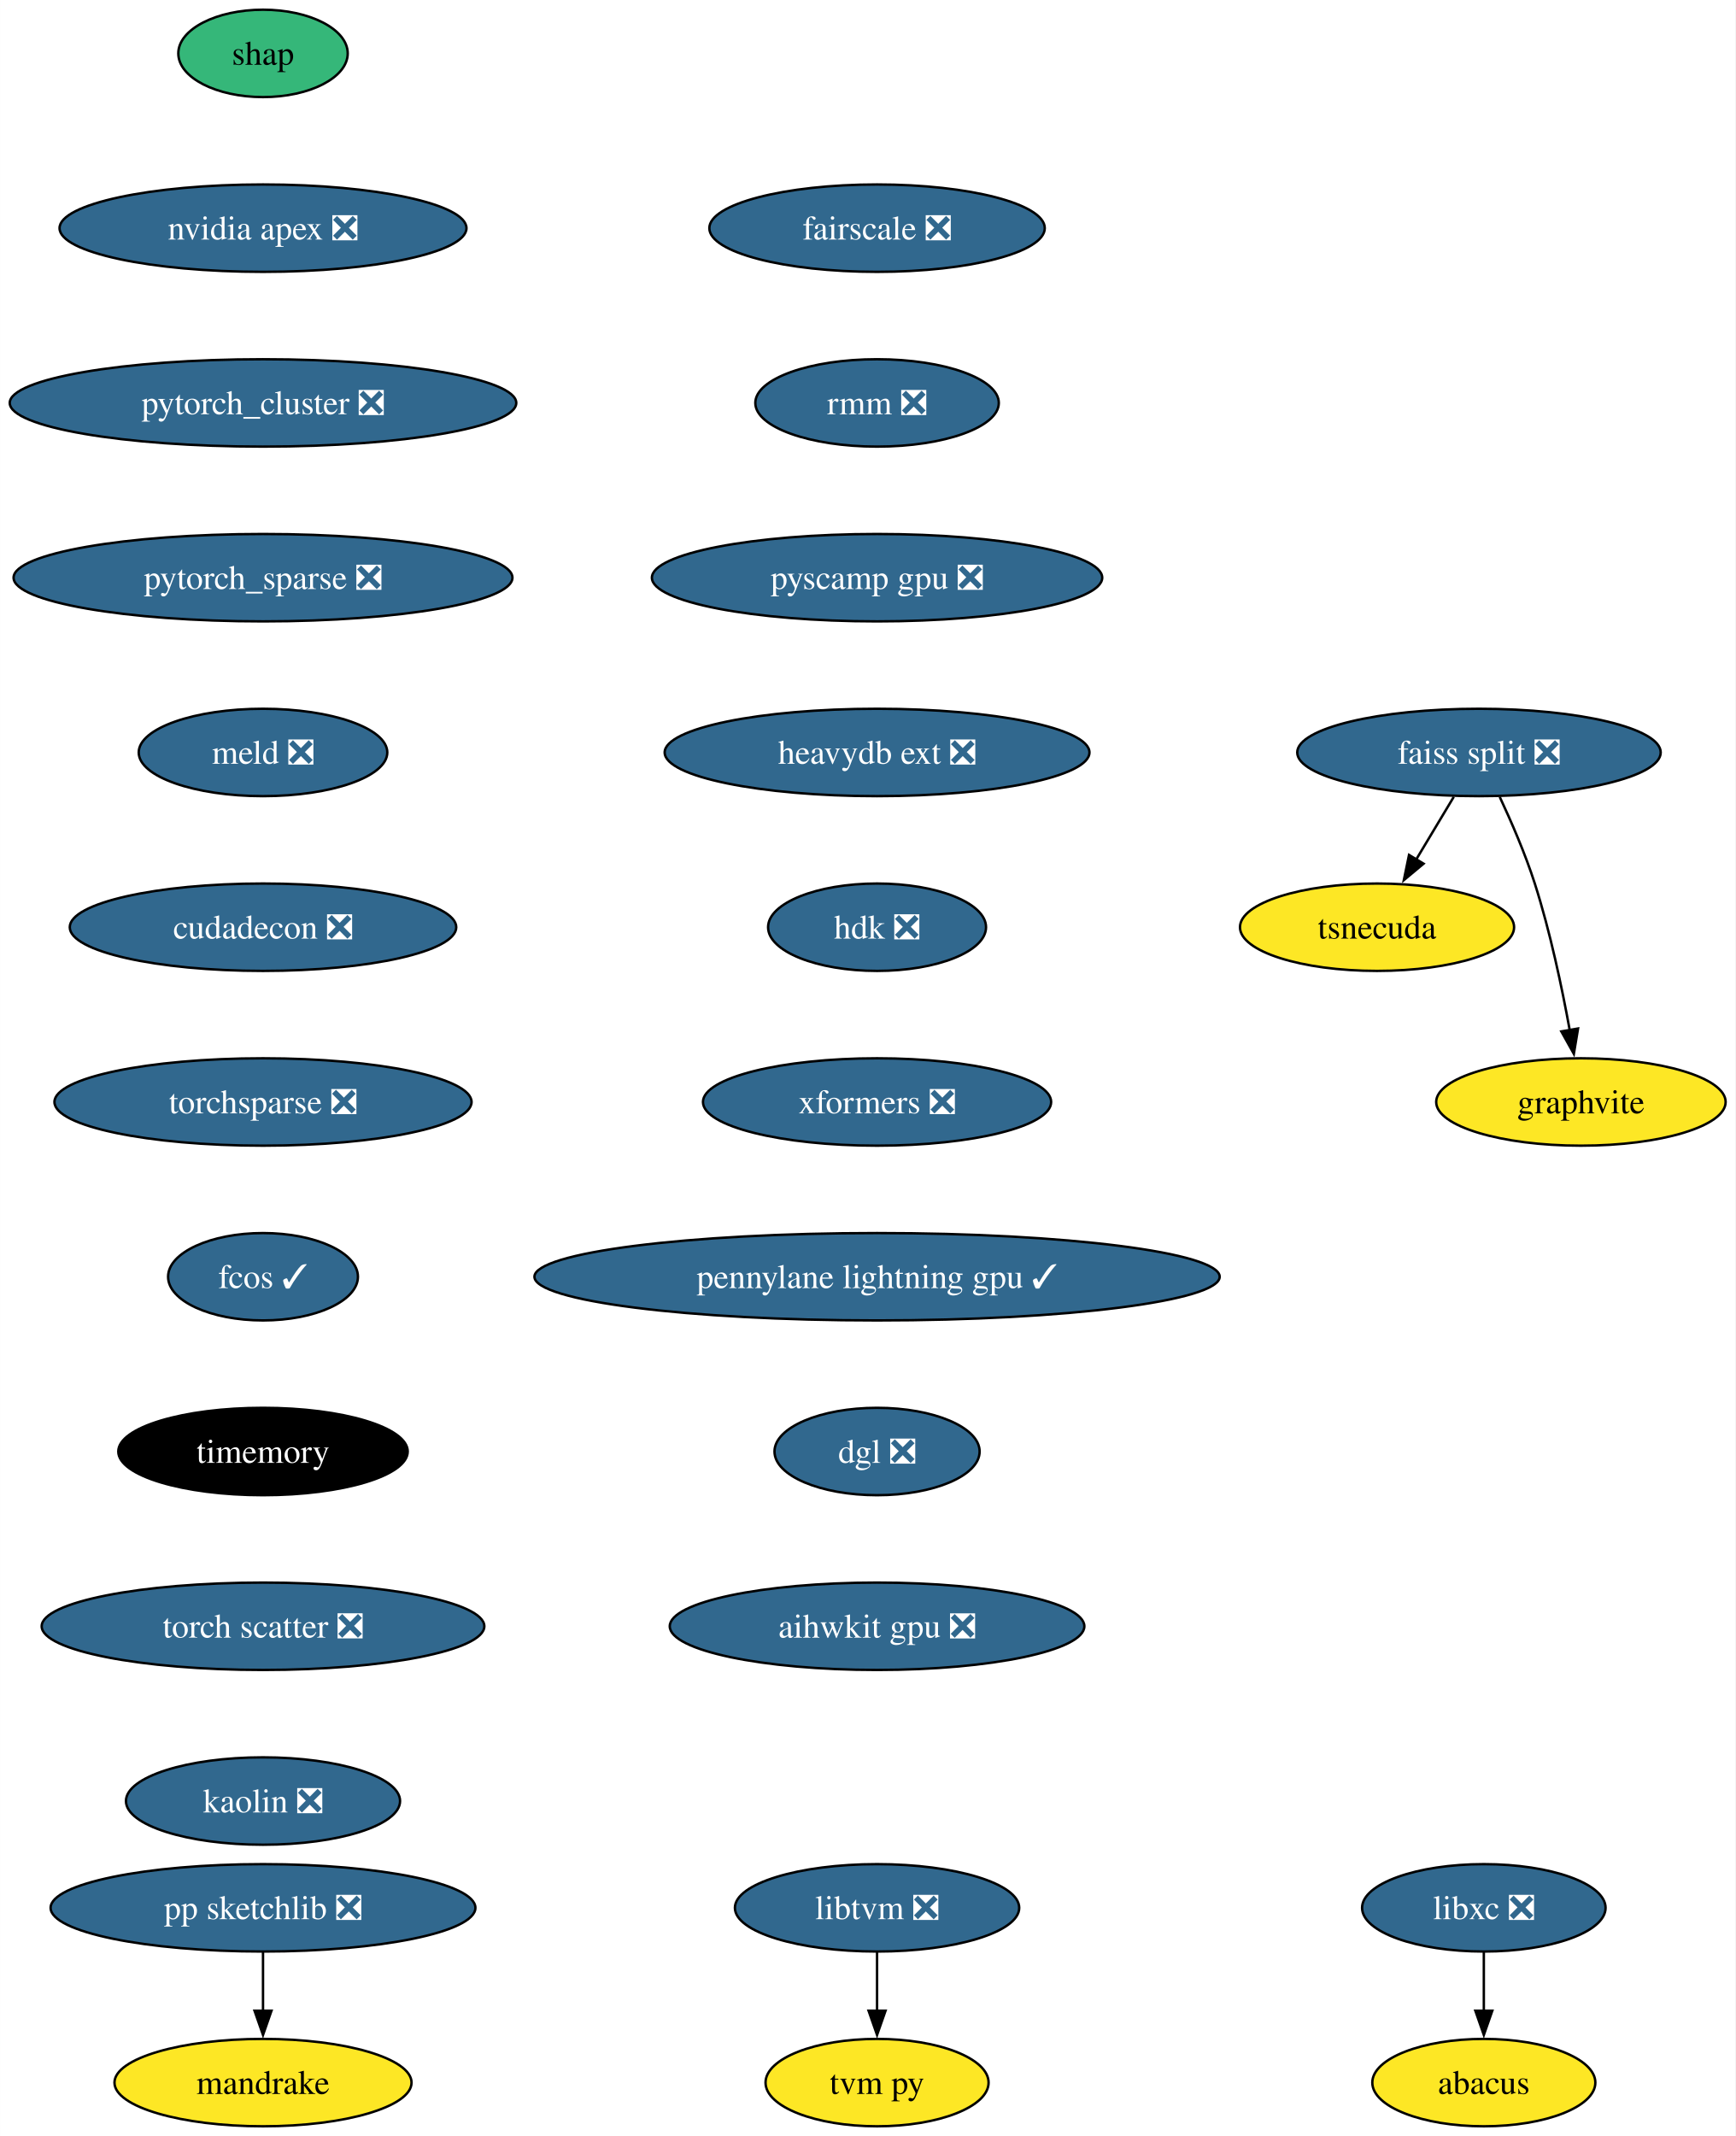
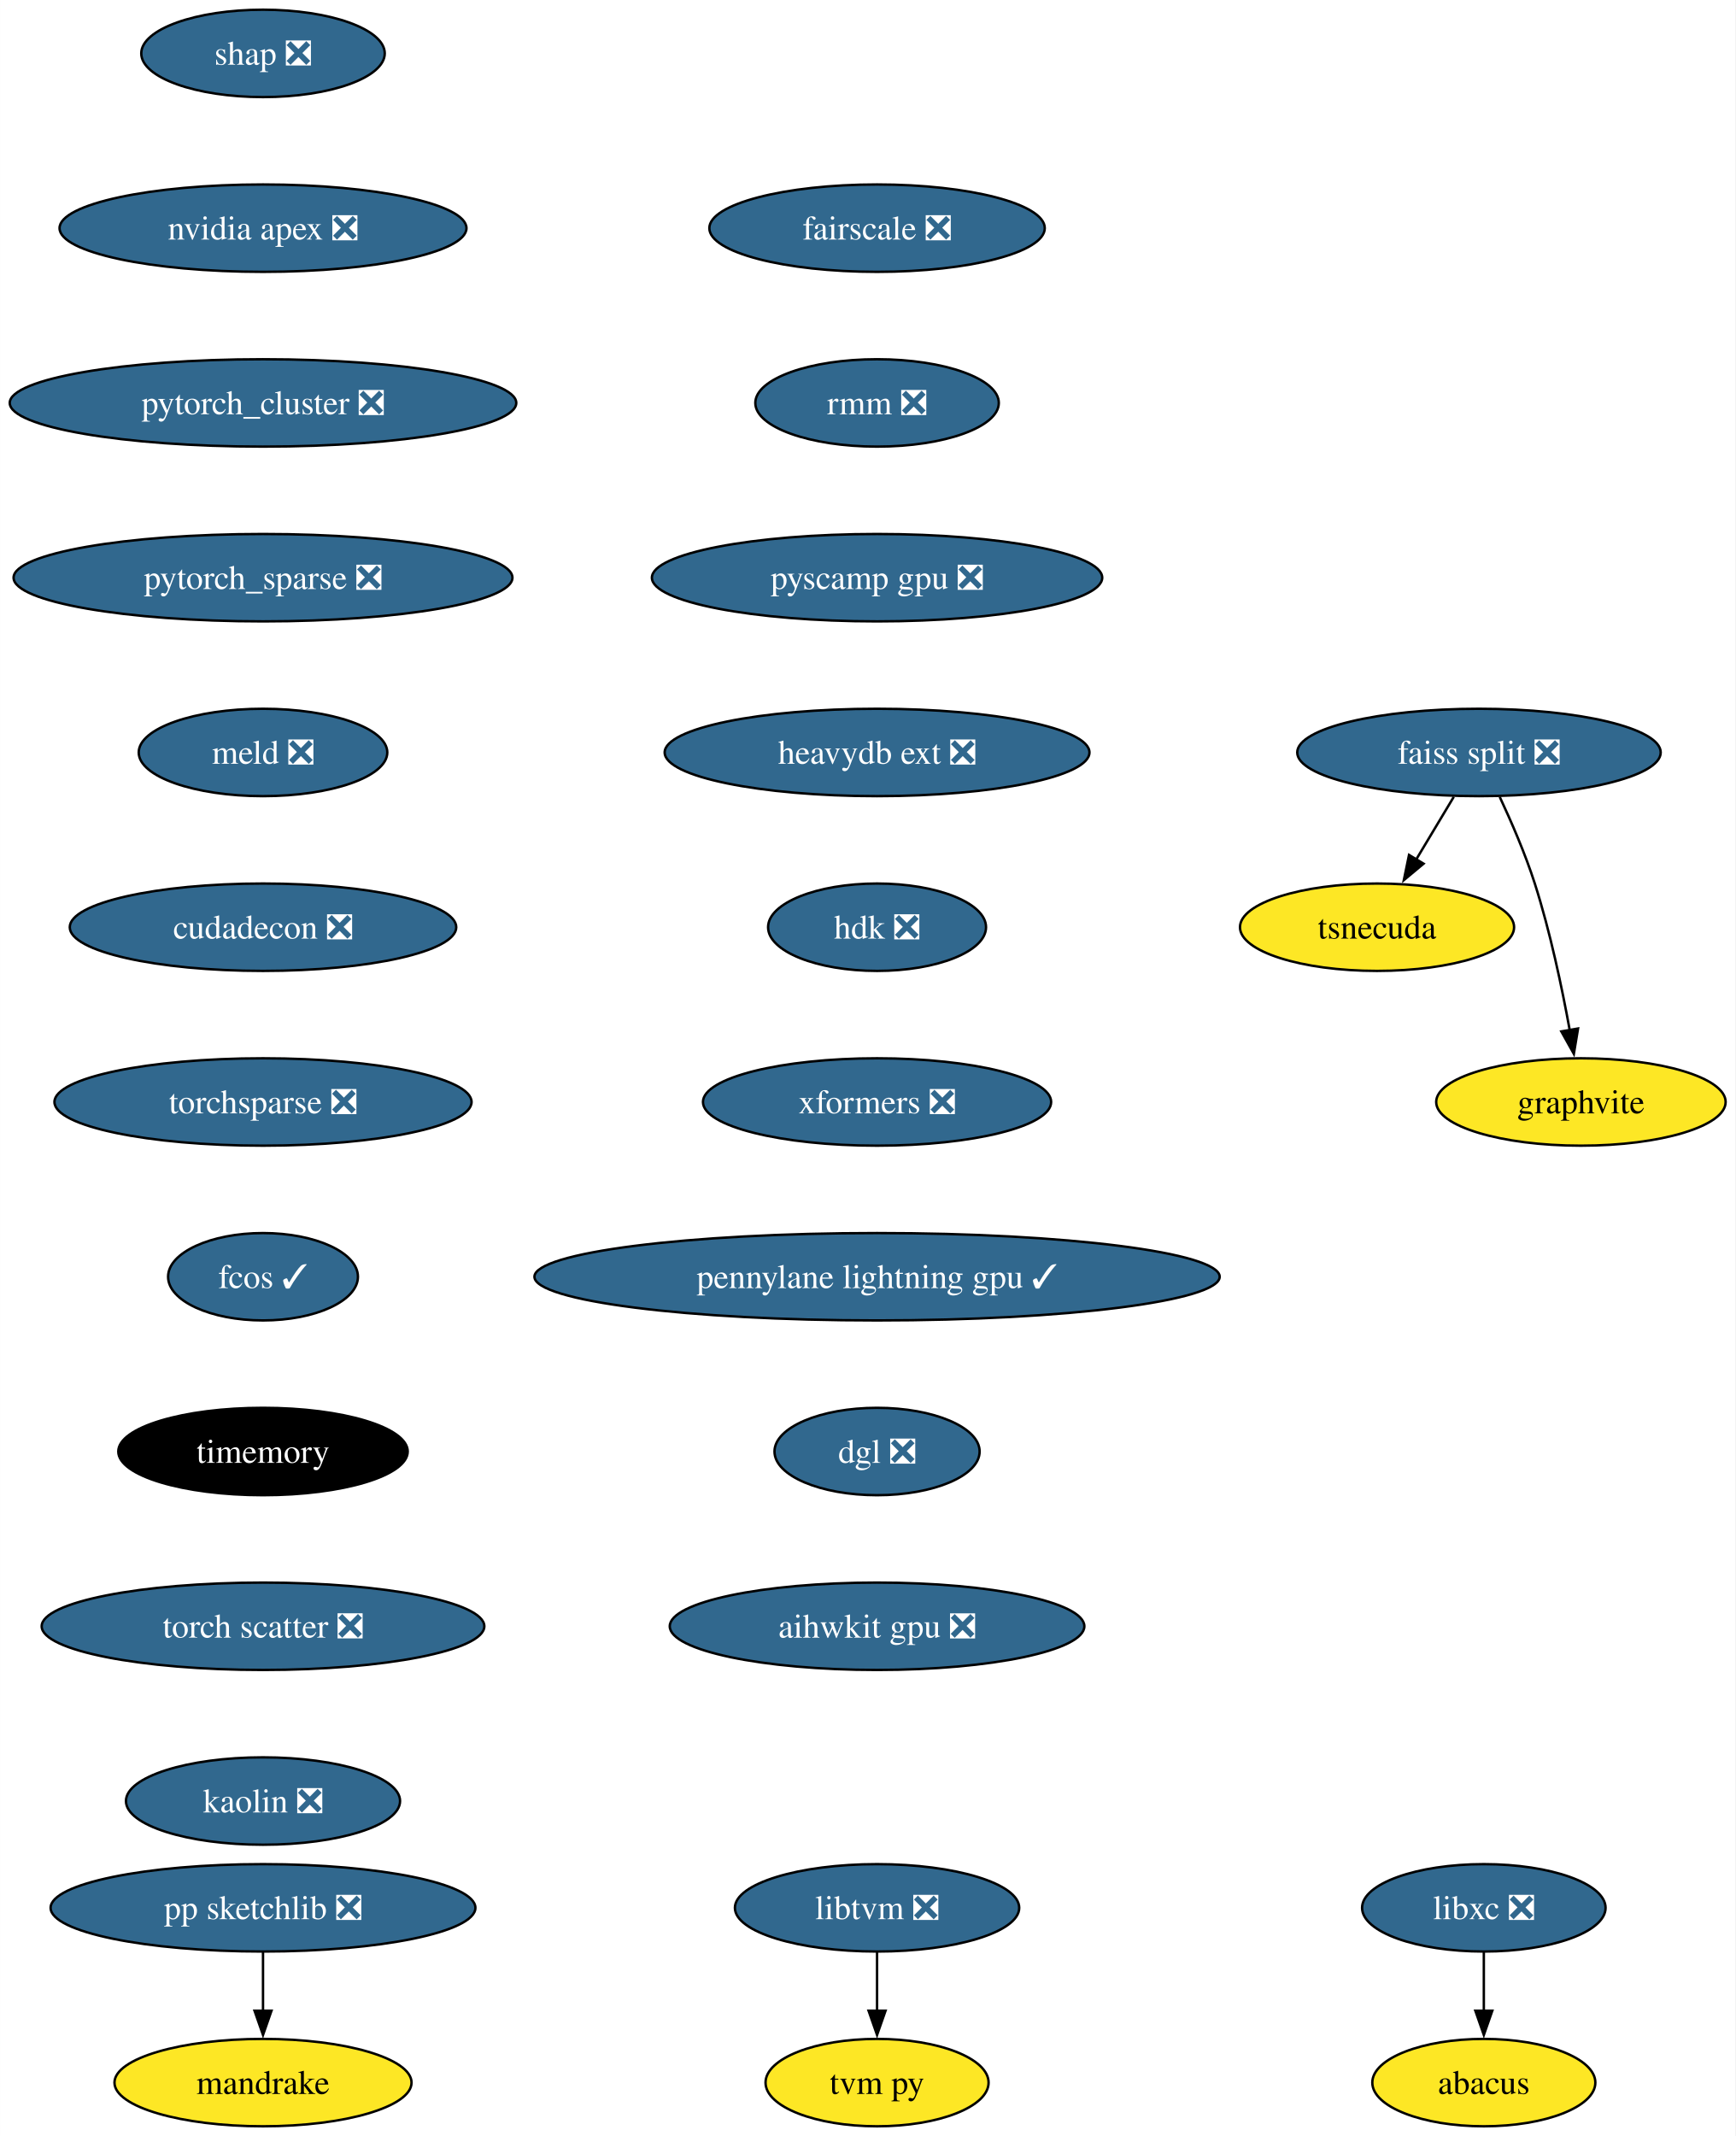
<svg xmlns="http://www.w3.org/2000/svg" xmlns:xlink="http://www.w3.org/1999/xlink" width="715pt" height="880pt" viewBox="0.00 0.00 714.97 880.00">
  <g id="graph0" class="graph" transform="scale(1 1) rotate(0) translate(4 876)">
    <polygon fill="white" stroke="none" points="-4,4 -4,-876 710.97,-876 710.97,4 -4,4" />
    <g id="node1" class="node">
      <g id="a_node1">
-         <a xlink:href="https://github.com/conda-forge/shap-feedstock" xlink:title="shap">
-           <ellipse fill="#35b779" stroke="black" cx="104.35" cy="-854" rx="34.9" ry="18" />
-           <text text-anchor="middle" x="104.35" y="-849.33" font-family="Times,serif" font-size="14.00">shap</text>
+         <a xlink:href="https://github.com/conda-forge/shap-feedstock/pull/67" xlink:title="shap ❎">
+           <ellipse fill="#31688e" stroke="black" cx="104.35" cy="-854" rx="50.16" ry="18" />
+           <text text-anchor="middle" x="104.35" y="-849.33" font-family="Times,serif" font-size="14.00" fill="white">shap ❎</text>
        </a>
      </g>
    </g>
    <g id="node2" class="node">
      <g id="a_node2">
        <a xlink:href="https://github.com/conda-forge/nvidia-apex-feedstock/pull/34" xlink:title="nvidia apex ❎">
          <ellipse fill="#31688e" stroke="black" cx="104.35" cy="-782" rx="83.83" ry="18" />
          <text text-anchor="middle" x="104.35" y="-777.33" font-family="Times,serif" font-size="14.00" fill="white">nvidia apex ❎</text>
        </a>
      </g>
    </g>
    <g id="node5" class="node">
      <g id="a_node5">
        <a xlink:href="https://github.com/conda-forge/pytorch_cluster-feedstock/pull/47" xlink:title="pytorch_cluster ❎">
          <ellipse fill="#31688e" stroke="black" cx="104.35" cy="-710" rx="104.35" ry="18" />
          <text text-anchor="middle" x="104.35" y="-705.33" font-family="Times,serif" font-size="14.00" fill="white">pytorch_cluster ❎</text>
        </a>
      </g>
    </g>
    <g id="node3" class="node">
      <g id="a_node3">
        <a xlink:href="https://github.com/conda-forge/libxc-feedstock/pull/58" xlink:title="libxc ❎">
          <ellipse fill="#31688e" stroke="black" cx="607.35" cy="-90" rx="50.16" ry="18" />
          <text text-anchor="middle" x="607.35" y="-85.33" font-family="Times,serif" font-size="14.00" fill="white">libxc ❎</text>
        </a>
      </g>
    </g>
    <g id="node4" class="node">
      <g id="a_node4">
        <a xlink:href="https://github.com/conda-forge/abacus-feedstock" xlink:title="abacus">
          <ellipse fill="#fde725" stroke="black" cx="607.35" cy="-18" rx="45.95" ry="18" />
          <text text-anchor="middle" x="607.35" y="-13.32" font-family="Times,serif" font-size="14.00">abacus</text>
        </a>
      </g>
    </g>
    <g id="edge2" class="edge">
      <path fill="none" stroke="black" d="M607.35,-71.7C607.35,-64.41 607.35,-55.73 607.35,-47.54" />
      <polygon fill="black" stroke="black" points="610.85,-47.62 607.35,-37.62 603.85,-47.62 610.85,-47.62" />
    </g>
    <g id="node11" class="node">
      <g id="a_node11">
        <a xlink:href="https://github.com/conda-forge/pytorch_sparse-feedstock/pull/61" xlink:title="pytorch_sparse ❎">
          <ellipse fill="#31688e" stroke="black" cx="104.35" cy="-638" rx="102.77" ry="18" />
          <text text-anchor="middle" x="104.35" y="-633.33" font-family="Times,serif" font-size="14.00" fill="white">pytorch_sparse ❎</text>
        </a>
      </g>
    </g>
    <g id="node6" class="node">
      <g id="a_node6">
        <a xlink:href="https://github.com/conda-forge/pp-sketchlib-feedstock/pull/45" xlink:title="pp sketchlib ❎">
          <ellipse fill="#31688e" stroke="black" cx="104.35" cy="-90" rx="87.51" ry="18" />
          <text text-anchor="middle" x="104.35" y="-85.33" font-family="Times,serif" font-size="14.00" fill="white">pp sketchlib ❎</text>
        </a>
      </g>
    </g>
    <g id="node7" class="node">
      <g id="a_node7">
        <a xlink:href="https://github.com/conda-forge/mandrake-feedstock" xlink:title="mandrake">
          <ellipse fill="#fde725" stroke="black" cx="104.35" cy="-18" rx="61.2" ry="18" />
          <text text-anchor="middle" x="104.35" y="-13.32" font-family="Times,serif" font-size="14.00">mandrake</text>
        </a>
      </g>
    </g>
    <g id="edge4" class="edge">
      <path fill="none" stroke="black" d="M104.35,-71.7C104.35,-64.41 104.35,-55.73 104.35,-47.54" />
      <polygon fill="black" stroke="black" points="107.85,-47.62 104.35,-37.62 100.85,-47.62 107.85,-47.62" />
    </g>
    <g id="node8" class="node">
      <g id="a_node8">
        <a xlink:href="https://github.com/conda-forge/faiss-split-feedstock/pull/70" xlink:title="faiss split ❎">
          <ellipse fill="#31688e" stroke="black" cx="605.35" cy="-566" rx="74.88" ry="18" />
          <text text-anchor="middle" x="605.35" y="-561.33" font-family="Times,serif" font-size="14.00" fill="white">faiss split ❎</text>
        </a>
      </g>
    </g>
    <g id="node9" class="node">
      <g id="a_node9">
        <a xlink:href="https://github.com/conda-forge/tsnecuda-feedstock" xlink:title="tsnecuda">
          <ellipse fill="#fde725" stroke="black" cx="563.35" cy="-494" rx="56.47" ry="18" />
          <text text-anchor="middle" x="563.35" y="-489.32" font-family="Times,serif" font-size="14.00">tsnecuda</text>
        </a>
      </g>
    </g>
    <g id="edge5" class="edge">
      <path fill="none" stroke="black" d="M594.96,-547.7C590.28,-539.9 584.65,-530.51 579.44,-521.83" />
      <polygon fill="black" stroke="black" points="582.53,-520.18 574.39,-513.4 576.53,-523.78 582.53,-520.18" />
    </g>
    <g id="node10" class="node">
      <g id="a_node10">
        <a xlink:href="https://github.com/conda-forge/graphvite-feedstock" xlink:title="graphvite">
          <ellipse fill="#fde725" stroke="black" cx="647.35" cy="-422" rx="59.63" ry="18" />
          <text text-anchor="middle" x="647.35" y="-417.32" font-family="Times,serif" font-size="14.00">graphvite</text>
        </a>
      </g>
    </g>
    <g id="edge6" class="edge">
      <path fill="none" stroke="black" d="M613.91,-547.67C618.68,-537.48 624.43,-524.23 628.35,-512 634.69,-492.19 639.53,-469.23 642.74,-451.59" />
      <polygon fill="black" stroke="black" points="646.17,-452.27 644.44,-441.82 639.28,-451.07 646.17,-452.27" />
    </g>
    <g id="node12" class="node">
      <g id="a_node12">
        <a xlink:href="https://github.com/conda-forge/meld-feedstock/pull/22" xlink:title="meld ❎">
          <ellipse fill="#31688e" stroke="black" cx="104.35" cy="-566" rx="51.21" ry="18" />
          <text text-anchor="middle" x="104.35" y="-561.33" font-family="Times,serif" font-size="14.00" fill="white">meld ❎</text>
        </a>
      </g>
    </g>
    <g id="node15" class="node">
      <g id="a_node15">
        <a xlink:href="https://github.com/conda-forge/cudadecon-feedstock/pull/26" xlink:title="cudadecon ❎">
          <ellipse fill="#31688e" stroke="black" cx="104.35" cy="-494" rx="79.62" ry="18" />
          <text text-anchor="middle" x="104.35" y="-489.32" font-family="Times,serif" font-size="14.00" fill="white">cudadecon ❎</text>
        </a>
      </g>
    </g>
    <g id="node13" class="node">
      <g id="a_node13">
        <a xlink:href="https://github.com/conda-forge/libtvm-feedstock/pull/32" xlink:title="libtvm ❎">
          <ellipse fill="#31688e" stroke="black" cx="357.35" cy="-90" rx="58.57" ry="18" />
          <text text-anchor="middle" x="357.35" y="-85.33" font-family="Times,serif" font-size="14.00" fill="white">libtvm ❎</text>
        </a>
      </g>
    </g>
    <g id="node14" class="node">
      <g id="a_node14">
        <a xlink:href="https://github.com/conda-forge/tvm-py-feedstock" xlink:title="tvm py">
          <ellipse fill="#fde725" stroke="black" cx="357.35" cy="-18" rx="45.95" ry="18" />
          <text text-anchor="middle" x="357.35" y="-13.32" font-family="Times,serif" font-size="14.00">tvm py</text>
        </a>
      </g>
    </g>
    <g id="edge9" class="edge">
      <path fill="none" stroke="black" d="M357.35,-71.7C357.35,-64.41 357.35,-55.73 357.35,-47.54" />
      <polygon fill="black" stroke="black" points="360.85,-47.62 357.35,-37.62 353.85,-47.62 360.85,-47.62" />
    </g>
    <g id="node16" class="node">
      <g id="a_node16">
        <a xlink:href="https://github.com/conda-forge/torchsparse-feedstock/pull/27" xlink:title="torchsparse ❎">
          <ellipse fill="#31688e" stroke="black" cx="104.35" cy="-422" rx="85.93" ry="18" />
          <text text-anchor="middle" x="104.35" y="-417.32" font-family="Times,serif" font-size="14.00" fill="white">torchsparse ❎</text>
        </a>
      </g>
    </g>
    <g id="node17" class="node">
      <g id="a_node17">
        <a xlink:href="https://github.com/conda-forge/fcos-feedstock/pull/16" xlink:title="fcos ✓">
          <ellipse fill="#31688e" stroke="black" cx="104.35" cy="-350" rx="39.11" ry="18" />
          <text text-anchor="middle" x="104.35" y="-345.32" font-family="Times,serif" font-size="14.00" fill="white">fcos ✓</text>
        </a>
      </g>
    </g>
    <g id="node18" class="node">
      <g id="a_node18">
        <a xlink:href="https://github.com/conda-forge/timemory-feedstock" xlink:title="timemory">
          <ellipse fill="#000000" stroke="black" cx="104.35" cy="-278" rx="59.63" ry="18" />
          <text text-anchor="middle" x="104.35" y="-273.32" font-family="Times,serif" font-size="14.00" fill="white">timemory</text>
        </a>
      </g>
    </g>
    <g id="node19" class="node">
      <g id="a_node19">
        <a xlink:href="https://github.com/conda-forge/torch-scatter-feedstock/pull/26" xlink:title="torch scatter ❎">
          <ellipse fill="#31688e" stroke="black" cx="104.35" cy="-206" rx="91.19" ry="18" />
          <text text-anchor="middle" x="104.35" y="-201.33" font-family="Times,serif" font-size="14.00" fill="white">torch scatter ❎</text>
        </a>
      </g>
    </g>
    <g id="node20" class="node">
      <g id="a_node20">
        <a xlink:href="https://github.com/conda-forge/kaolin-feedstock/pull/19" xlink:title="kaolin ❎">
          <ellipse fill="#31688e" stroke="black" cx="104.35" cy="-134" rx="56.47" ry="18" />
          <text text-anchor="middle" x="104.35" y="-129.32" font-family="Times,serif" font-size="14.00" fill="white">kaolin ❎</text>
        </a>
      </g>
    </g>
    <g id="node21" class="node">
      <g id="a_node21">
        <a xlink:href="https://github.com/conda-forge/fairscale-feedstock/pull/31" xlink:title="fairscale ❎">
          <ellipse fill="#31688e" stroke="black" cx="357.35" cy="-782" rx="69.1" ry="18" />
          <text text-anchor="middle" x="357.35" y="-777.33" font-family="Times,serif" font-size="14.00" fill="white">fairscale ❎</text>
        </a>
      </g>
    </g>
    <g id="node22" class="node">
      <g id="a_node22">
        <a xlink:href="https://github.com/conda-forge/rmm-feedstock/pull/27" xlink:title="rmm ❎">
          <ellipse fill="#31688e" stroke="black" cx="357.35" cy="-710" rx="50.16" ry="18" />
          <text text-anchor="middle" x="357.35" y="-705.33" font-family="Times,serif" font-size="14.00" fill="white">rmm ❎</text>
        </a>
      </g>
    </g>
    <g id="node23" class="node">
      <g id="a_node23">
        <a xlink:href="https://github.com/conda-forge/pyscamp-gpu-feedstock/pull/8" xlink:title="pyscamp gpu ❎">
          <ellipse fill="#31688e" stroke="black" cx="357.35" cy="-638" rx="92.77" ry="18" />
          <text text-anchor="middle" x="357.35" y="-633.33" font-family="Times,serif" font-size="14.00" fill="white">pyscamp gpu ❎</text>
        </a>
      </g>
    </g>
    <g id="node24" class="node">
      <g id="a_node24">
        <a xlink:href="https://github.com/conda-forge/heavydb-ext-feedstock/pull/67" xlink:title="heavydb ext ❎">
          <ellipse fill="#31688e" stroke="black" cx="357.35" cy="-566" rx="87.51" ry="18" />
          <text text-anchor="middle" x="357.35" y="-561.33" font-family="Times,serif" font-size="14.00" fill="white">heavydb ext ❎</text>
        </a>
      </g>
    </g>
    <g id="node25" class="node">
      <g id="a_node25">
        <a xlink:href="https://github.com/conda-forge/hdk-feedstock/pull/50" xlink:title="hdk ❎">
          <ellipse fill="#31688e" stroke="black" cx="357.35" cy="-494" rx="44.9" ry="18" />
          <text text-anchor="middle" x="357.35" y="-489.32" font-family="Times,serif" font-size="14.00" fill="white">hdk ❎</text>
        </a>
      </g>
    </g>
    <g id="node26" class="node">
      <g id="a_node26">
        <a xlink:href="https://github.com/conda-forge/xformers-feedstock/pull/17" xlink:title="xformers ❎">
          <ellipse fill="#31688e" stroke="black" cx="357.35" cy="-422" rx="71.73" ry="18" />
          <text text-anchor="middle" x="357.35" y="-417.32" font-family="Times,serif" font-size="14.00" fill="white">xformers ❎</text>
        </a>
      </g>
    </g>
    <g id="node27" class="node">
      <g id="a_node27">
        <a xlink:href="https://github.com/conda-forge/pennylane-lightning-gpu-feedstock/pull/14" xlink:title="pennylane lightning gpu ✓">
          <ellipse fill="#31688e" stroke="black" cx="357.35" cy="-350" rx="141.17" ry="18" />
          <text text-anchor="middle" x="357.35" y="-345.32" font-family="Times,serif" font-size="14.00" fill="white">pennylane lightning gpu ✓</text>
        </a>
      </g>
    </g>
    <g id="node28" class="node">
      <g id="a_node28">
        <a xlink:href="https://github.com/conda-forge/dgl-feedstock/pull/22" xlink:title="dgl ❎">
          <ellipse fill="#31688e" stroke="black" cx="357.35" cy="-278" rx="42.26" ry="18" />
          <text text-anchor="middle" x="357.35" y="-273.32" font-family="Times,serif" font-size="14.00" fill="white">dgl ❎</text>
        </a>
      </g>
    </g>
    <g id="node29" class="node">
      <g id="a_node29">
        <a xlink:href="https://github.com/conda-forge/aihwkit-gpu-feedstock/pull/4" xlink:title="aihwkit gpu ❎">
          <ellipse fill="#31688e" stroke="black" cx="357.35" cy="-206" rx="85.41" ry="18" />
          <text text-anchor="middle" x="357.35" y="-201.32" font-family="Times,serif" font-size="14.00" fill="white">aihwkit gpu ❎</text>
        </a>
      </g>
    </g>
  </g>
</svg>
